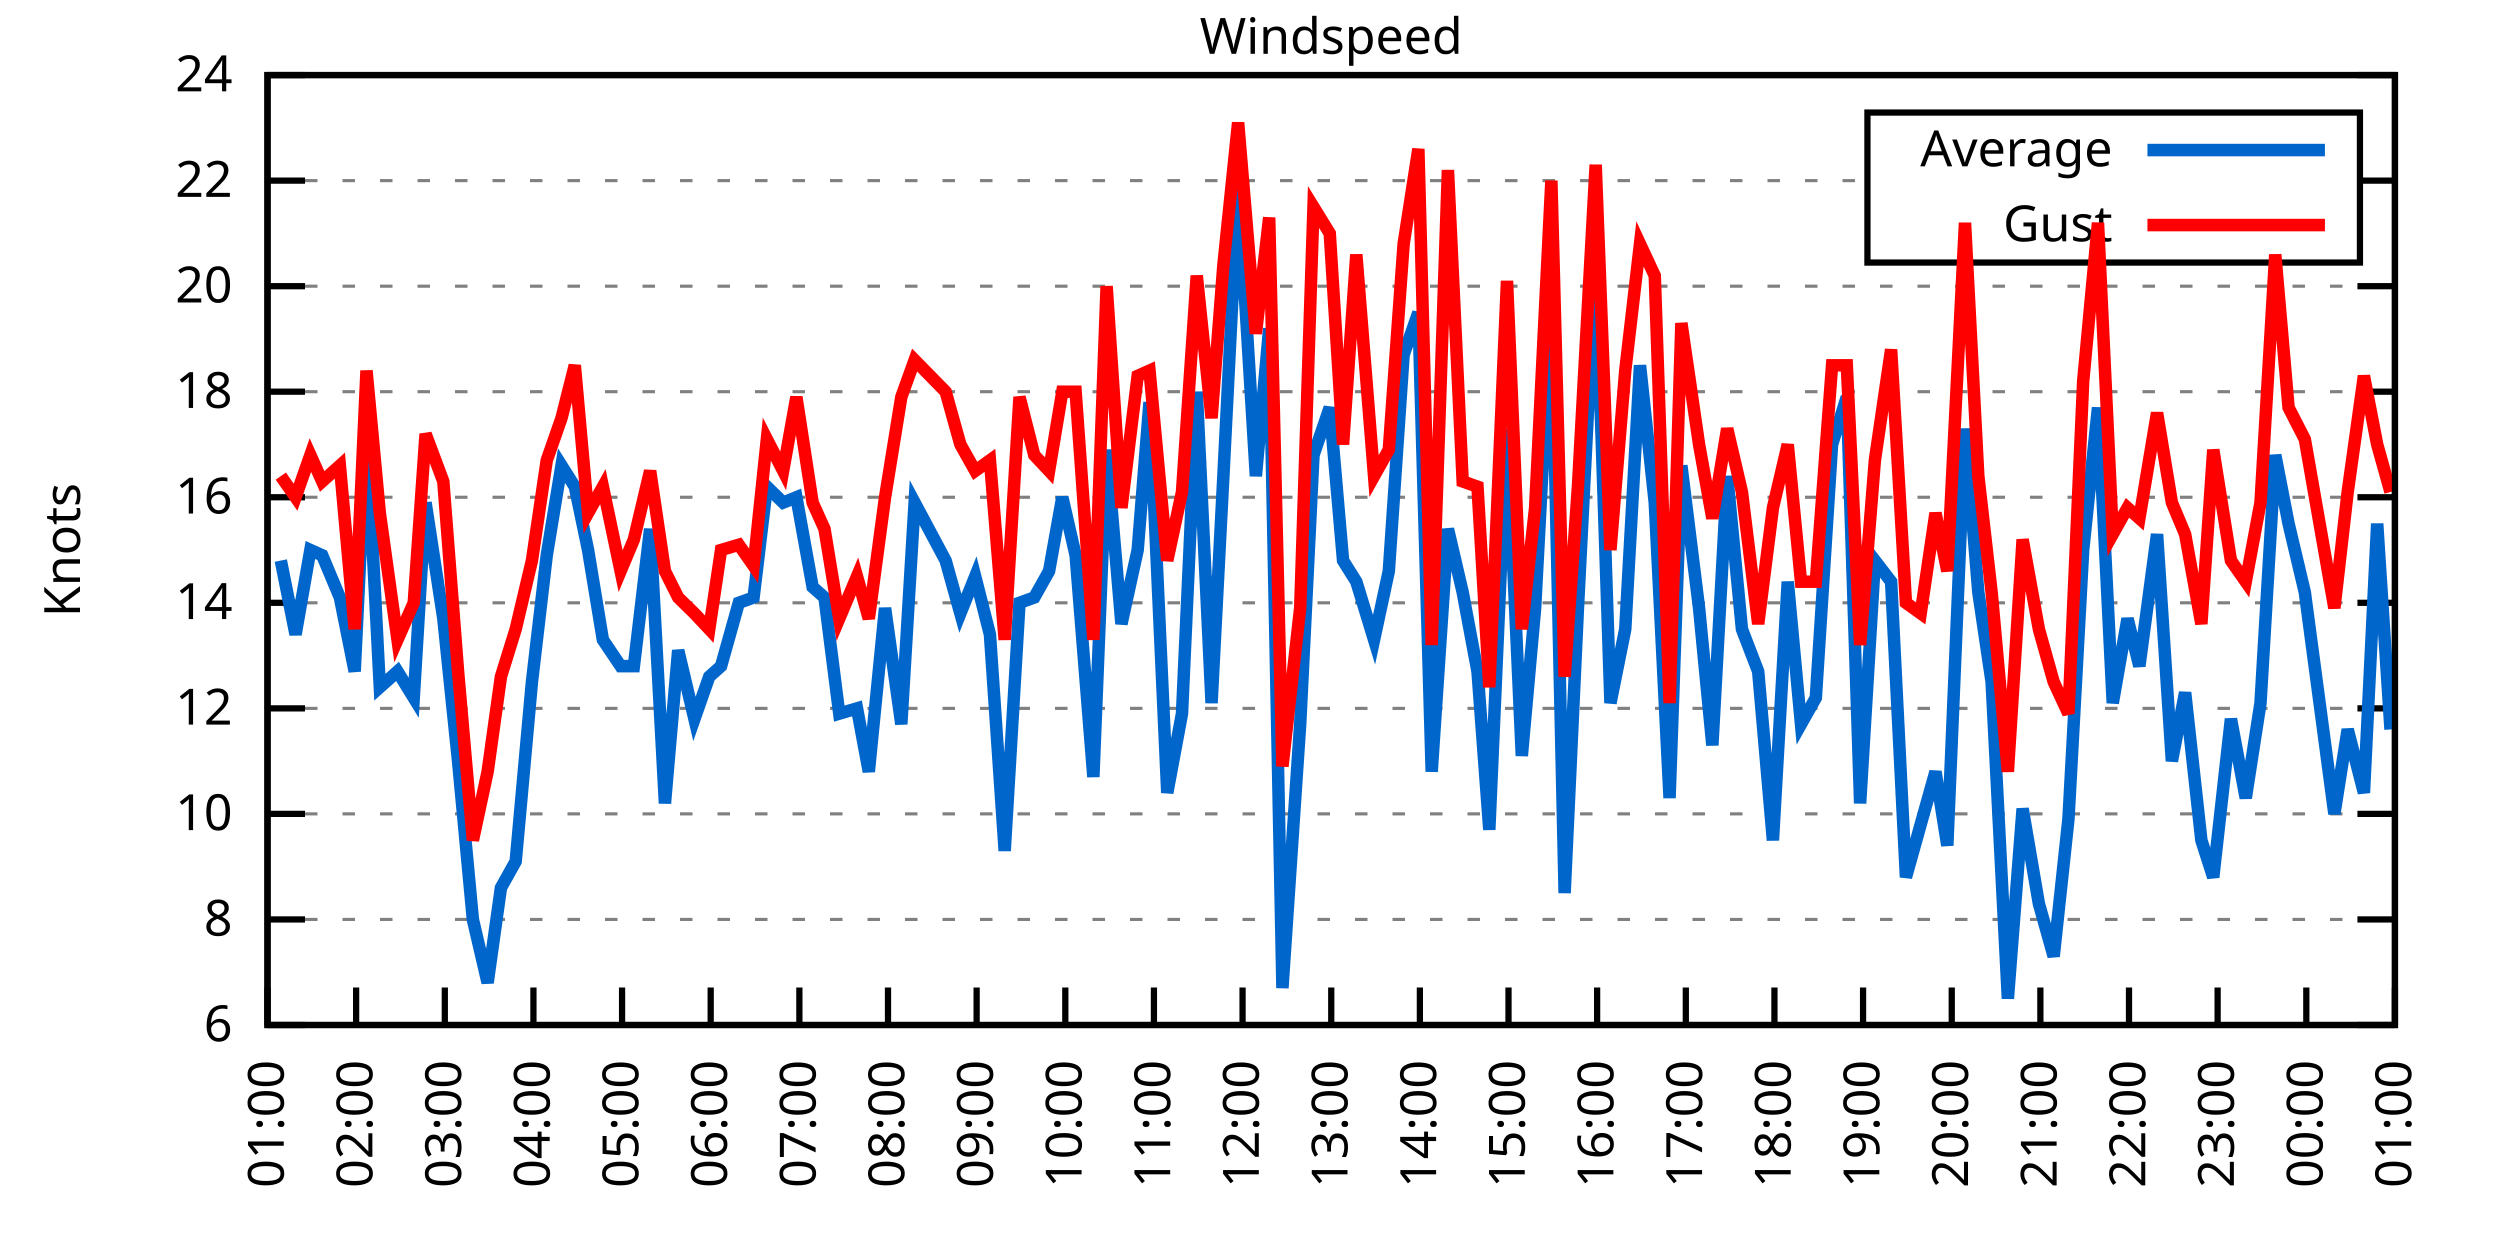
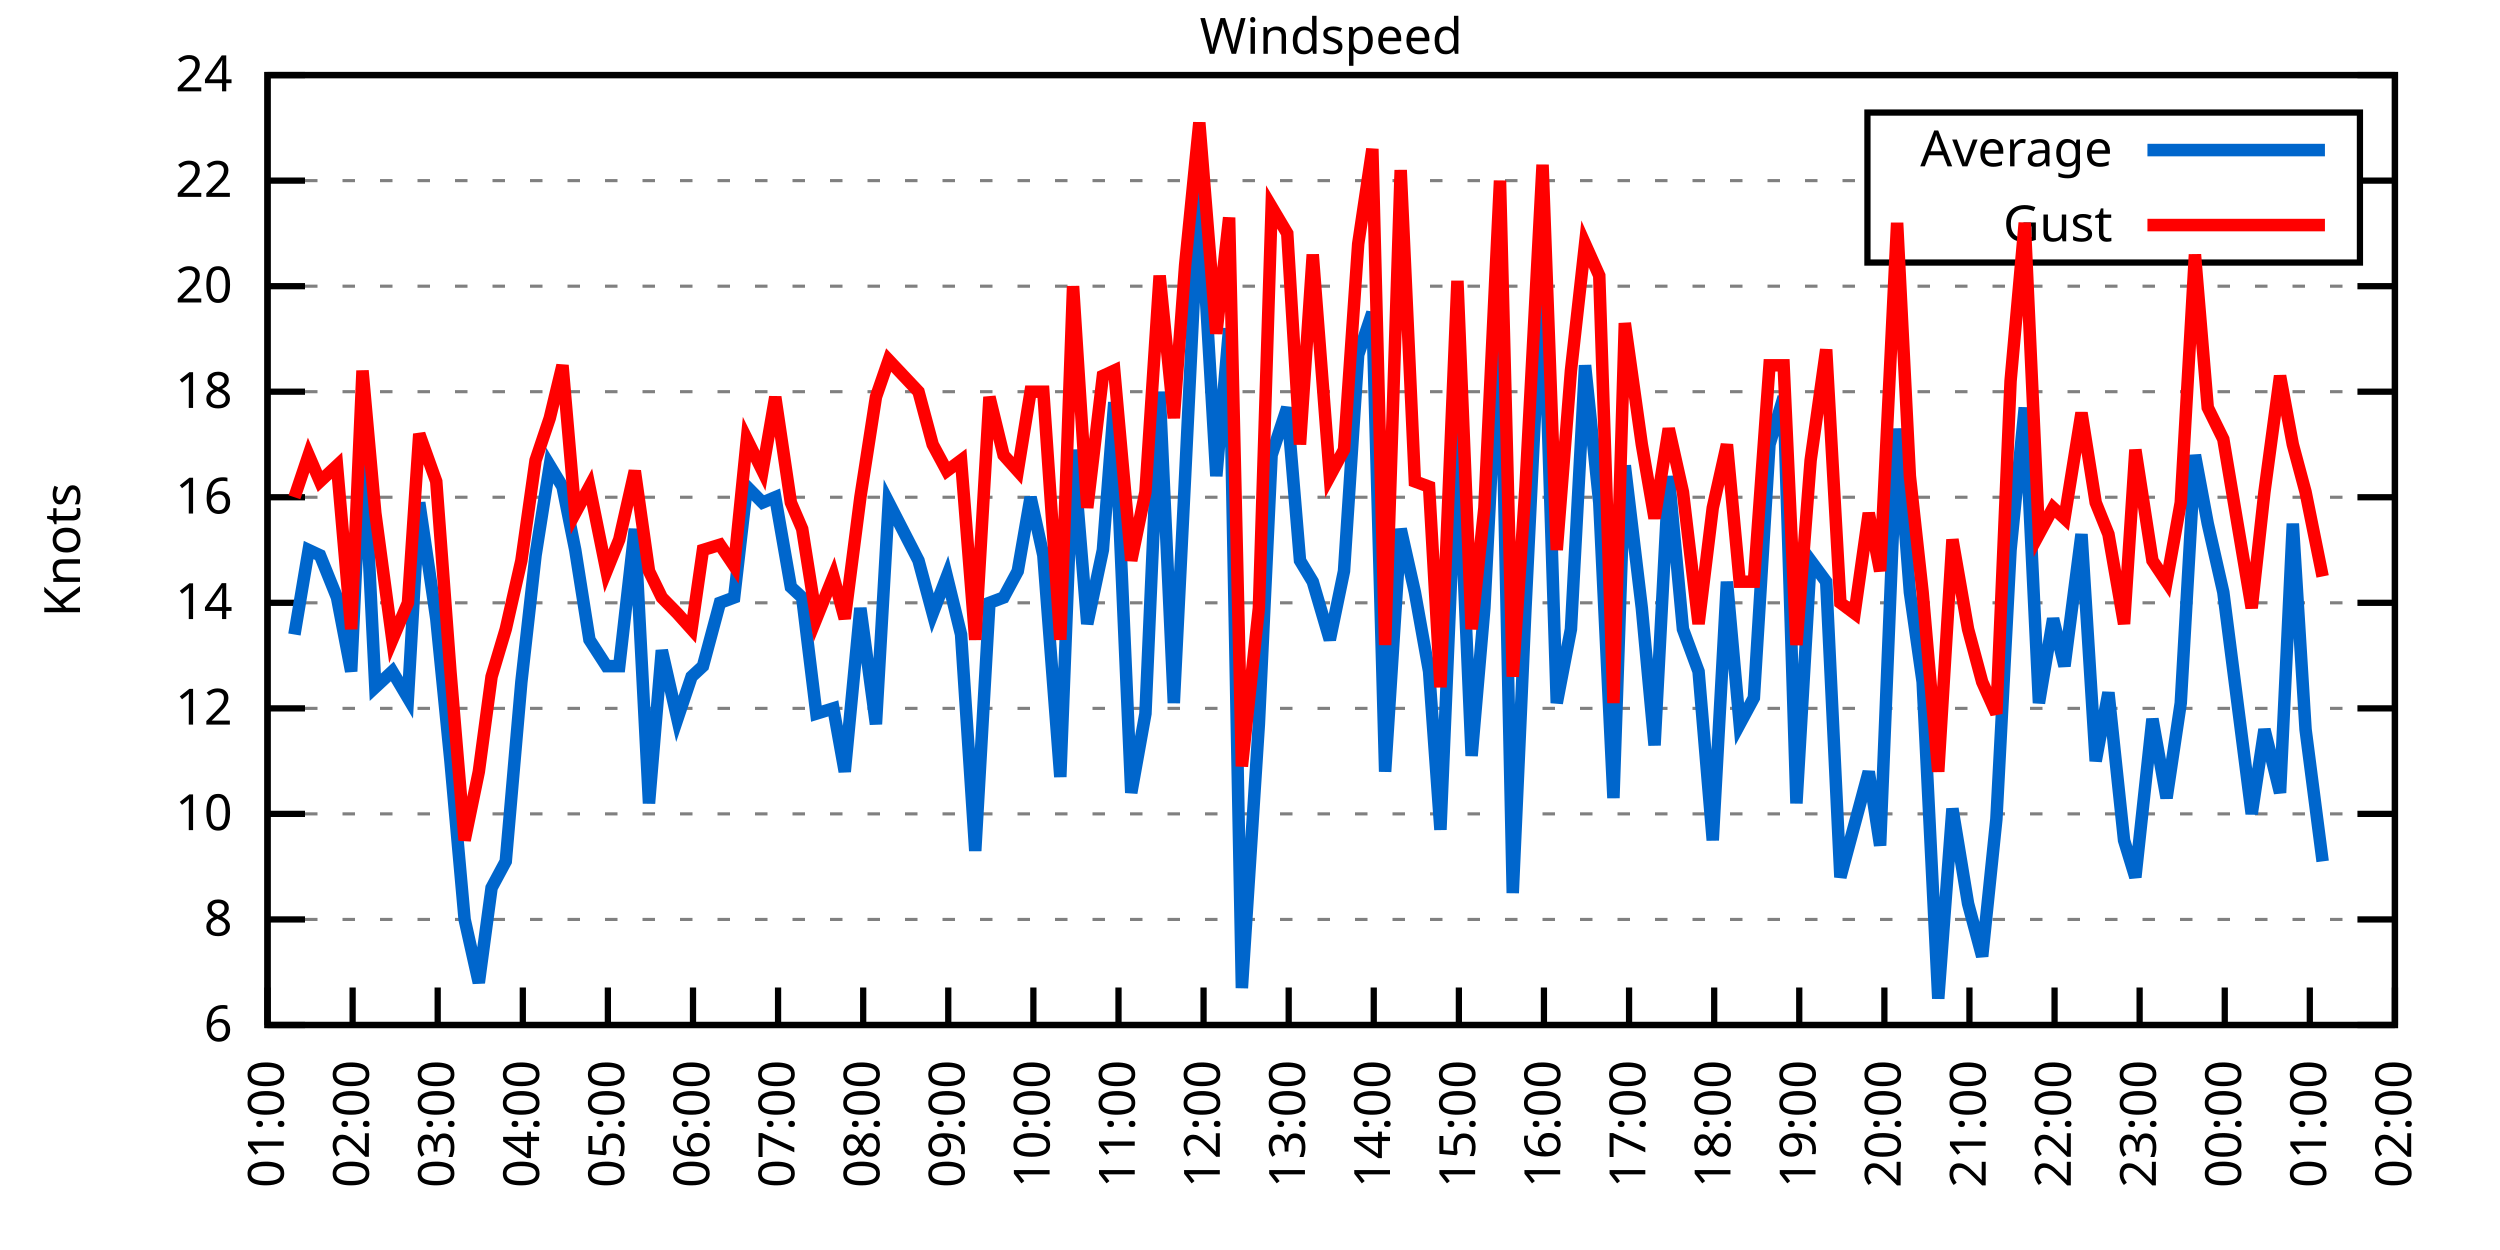
<svg xmlns="http://www.w3.org/2000/svg" xmlns:xlink="http://www.w3.org/1999/xlink" width="400" height="200" viewBox="0 0 400 200">
  <g id="gnuplot_canvas">
    <rect x="0" y="0" width="400" height="200" fill="none" />
    <defs>
      <circle id="gpDot" r="0.5" stroke-width="0.5" stroke="currentColor" />
      <path id="gpPt0" stroke-width="0.333" stroke="currentColor" d="M-1,0 h2 M0,-1 v2" />
      <path id="gpPt1" stroke-width="0.333" stroke="currentColor" d="M-1,-1 L1,1 M1,-1 L-1,1" />
      <path id="gpPt2" stroke-width="0.333" stroke="currentColor" d="M-1,0 L1,0 M0,-1 L0,1 M-1,-1 L1,1 M-1,1 L1,-1" />
      <rect id="gpPt3" stroke-width="0.333" stroke="currentColor" x="-1" y="-1" width="2" height="2" />
      <rect id="gpPt4" stroke-width="0.333" stroke="currentColor" fill="currentColor" x="-1" y="-1" width="2" height="2" />
      <circle id="gpPt5" stroke-width="0.333" stroke="currentColor" cx="0" cy="0" r="1" />
      <use xlink:href="#gpPt5" id="gpPt6" fill="currentColor" stroke="none" />
      <path id="gpPt7" stroke-width="0.333" stroke="currentColor" d="M0,-1.33 L-1.33,0.67 L1.33,0.67 z" />
      <use xlink:href="#gpPt7" id="gpPt8" fill="currentColor" stroke="none" />
      <use xlink:href="#gpPt7" id="gpPt9" stroke="currentColor" transform="rotate(180)" />
      <use xlink:href="#gpPt9" id="gpPt10" fill="currentColor" stroke="none" />
      <use xlink:href="#gpPt3" id="gpPt11" stroke="currentColor" transform="rotate(45)" />
      <use xlink:href="#gpPt11" id="gpPt12" fill="currentColor" stroke="none" />
      <path id="gpPt13" stroke-width="0.333" stroke="currentColor" d="M0,1.330 L1.265,0.411 L0.782,-1.067 L-0.782,-1.076 L-1.265,0.411 z" />
      <use xlink:href="#gpPt13" id="gpPt14" fill="currentColor" stroke="none" />
      <filter id="textbox" filterUnits="objectBoundingBox" x="0" y="0" height="1" width="1">
        <feFlood flood-color="white" flood-opacity="1" result="bgnd" />
        <feComposite in="SourceGraphic" in2="bgnd" operator="atop" />
      </filter>
      <filter id="greybox" filterUnits="objectBoundingBox" x="0" y="0" height="1" width="1">
        <feFlood flood-color="lightgrey" flood-opacity="1" result="grey" />
        <feComposite in="SourceGraphic" in2="grey" operator="atop" />
      </filter>
    </defs>
    <g fill="none" color="white" stroke="currentColor" stroke-width="1.00" stroke-linecap="butt" stroke-linejoin="miter">
</g>
    <g fill="none" color="black" stroke="currentColor" stroke-width="1.00" stroke-linecap="butt" stroke-linejoin="miter">
      <g stroke="none" shape-rendering="crispEdges">
        <polygon fill="rgb(255, 255, 255)" points="42.80,164.00 383.18,164.00 383.18,12.02 42.80,12.02 " />
      </g>
    </g>
    <g fill="none" color="black" stroke="currentColor" stroke-width="1.00" stroke-linecap="butt" stroke-linejoin="miter">
</g>
    <g fill="none" color="black" stroke="black" stroke-width="0.50" stroke-linecap="butt" stroke-linejoin="miter">
</g>
    <g fill="none" color="gray" stroke="currentColor" stroke-width="0.50" stroke-linecap="butt" stroke-linejoin="miter">
      <path stroke="gray" stroke-dasharray="2,4" class="gridline" d="M42.80,164.00 L383.19,164.00  " />
    </g>
    <g fill="none" color="gray" stroke="gray" stroke-width="1.00" stroke-linecap="butt" stroke-linejoin="miter">
</g>
    <g fill="none" color="black" stroke="currentColor" stroke-width="1.00" stroke-linecap="butt" stroke-linejoin="miter">
      <path stroke="black" d="M42.80,164.00 L48.80,164.00 M383.19,164.00 L377.19,164.00  " />
      <g transform="translate(37.20,166.60)" stroke="none" fill="black" font-family="Sans" font-size="8.00" text-anchor="end">
        <text>
          <tspan font-family="Sans"> 6</tspan>
        </text>
      </g>
    </g>
    <g fill="none" color="black" stroke="currentColor" stroke-width="1.00" stroke-linecap="butt" stroke-linejoin="miter">
</g>
    <g fill="none" color="black" stroke="black" stroke-width="0.50" stroke-linecap="butt" stroke-linejoin="miter">
</g>
    <g fill="none" color="gray" stroke="currentColor" stroke-width="0.50" stroke-linecap="butt" stroke-linejoin="miter">
      <path stroke="gray" stroke-dasharray="2,4" class="gridline" d="M42.80,147.11 L383.19,147.11  " />
    </g>
    <g fill="none" color="gray" stroke="gray" stroke-width="1.00" stroke-linecap="butt" stroke-linejoin="miter">
</g>
    <g fill="none" color="black" stroke="currentColor" stroke-width="1.00" stroke-linecap="butt" stroke-linejoin="miter">
      <path stroke="black" d="M42.80,147.11 L48.80,147.11 M383.19,147.11 L377.19,147.11  " />
      <g transform="translate(37.20,149.71)" stroke="none" fill="black" font-family="Sans" font-size="8.00" text-anchor="end">
        <text>
          <tspan font-family="Sans"> 8</tspan>
        </text>
      </g>
    </g>
    <g fill="none" color="black" stroke="currentColor" stroke-width="1.00" stroke-linecap="butt" stroke-linejoin="miter">
</g>
    <g fill="none" color="black" stroke="black" stroke-width="0.50" stroke-linecap="butt" stroke-linejoin="miter">
</g>
    <g fill="none" color="gray" stroke="currentColor" stroke-width="0.50" stroke-linecap="butt" stroke-linejoin="miter">
      <path stroke="gray" stroke-dasharray="2,4" class="gridline" d="M42.80,130.22 L383.19,130.22  " />
    </g>
    <g fill="none" color="gray" stroke="gray" stroke-width="1.00" stroke-linecap="butt" stroke-linejoin="miter">
</g>
    <g fill="none" color="black" stroke="currentColor" stroke-width="1.00" stroke-linecap="butt" stroke-linejoin="miter">
      <path stroke="black" d="M42.80,130.22 L48.80,130.22 M383.19,130.22 L377.19,130.22  " />
      <g transform="translate(37.20,132.82)" stroke="none" fill="black" font-family="Sans" font-size="8.00" text-anchor="end">
        <text>
          <tspan font-family="Sans"> 10</tspan>
        </text>
      </g>
    </g>
    <g fill="none" color="black" stroke="currentColor" stroke-width="1.00" stroke-linecap="butt" stroke-linejoin="miter">
</g>
    <g fill="none" color="black" stroke="black" stroke-width="0.50" stroke-linecap="butt" stroke-linejoin="miter">
</g>
    <g fill="none" color="gray" stroke="currentColor" stroke-width="0.50" stroke-linecap="butt" stroke-linejoin="miter">
      <path stroke="gray" stroke-dasharray="2,4" class="gridline" d="M42.80,113.34 L383.19,113.34  " />
    </g>
    <g fill="none" color="gray" stroke="gray" stroke-width="1.00" stroke-linecap="butt" stroke-linejoin="miter">
</g>
    <g fill="none" color="black" stroke="currentColor" stroke-width="1.00" stroke-linecap="butt" stroke-linejoin="miter">
      <path stroke="black" d="M42.80,113.34 L48.80,113.34 M383.19,113.34 L377.19,113.34  " />
      <g transform="translate(37.20,115.94)" stroke="none" fill="black" font-family="Sans" font-size="8.00" text-anchor="end">
        <text>
          <tspan font-family="Sans"> 12</tspan>
        </text>
      </g>
    </g>
    <g fill="none" color="black" stroke="currentColor" stroke-width="1.00" stroke-linecap="butt" stroke-linejoin="miter">
</g>
    <g fill="none" color="black" stroke="black" stroke-width="0.50" stroke-linecap="butt" stroke-linejoin="miter">
</g>
    <g fill="none" color="gray" stroke="currentColor" stroke-width="0.50" stroke-linecap="butt" stroke-linejoin="miter">
      <path stroke="gray" stroke-dasharray="2,4" class="gridline" d="M42.80,96.45 L383.19,96.45  " />
    </g>
    <g fill="none" color="gray" stroke="gray" stroke-width="1.00" stroke-linecap="butt" stroke-linejoin="miter">
</g>
    <g fill="none" color="black" stroke="currentColor" stroke-width="1.00" stroke-linecap="butt" stroke-linejoin="miter">
      <path stroke="black" d="M42.80,96.45 L48.80,96.45 M383.19,96.45 L377.19,96.45  " />
      <g transform="translate(37.20,99.05)" stroke="none" fill="black" font-family="Sans" font-size="8.00" text-anchor="end">
        <text>
          <tspan font-family="Sans"> 14</tspan>
        </text>
      </g>
    </g>
    <g fill="none" color="black" stroke="currentColor" stroke-width="1.00" stroke-linecap="butt" stroke-linejoin="miter">
</g>
    <g fill="none" color="black" stroke="black" stroke-width="0.50" stroke-linecap="butt" stroke-linejoin="miter">
</g>
    <g fill="none" color="gray" stroke="currentColor" stroke-width="0.50" stroke-linecap="butt" stroke-linejoin="miter">
      <path stroke="gray" stroke-dasharray="2,4" class="gridline" d="M42.80,79.56 L383.19,79.56  " />
    </g>
    <g fill="none" color="gray" stroke="gray" stroke-width="1.00" stroke-linecap="butt" stroke-linejoin="miter">
</g>
    <g fill="none" color="black" stroke="currentColor" stroke-width="1.00" stroke-linecap="butt" stroke-linejoin="miter">
      <path stroke="black" d="M42.80,79.56 L48.80,79.56 M383.19,79.56 L377.19,79.56  " />
      <g transform="translate(37.20,82.16)" stroke="none" fill="black" font-family="Sans" font-size="8.00" text-anchor="end">
        <text>
          <tspan font-family="Sans"> 16</tspan>
        </text>
      </g>
    </g>
    <g fill="none" color="black" stroke="currentColor" stroke-width="1.00" stroke-linecap="butt" stroke-linejoin="miter">
</g>
    <g fill="none" color="black" stroke="black" stroke-width="0.50" stroke-linecap="butt" stroke-linejoin="miter">
</g>
    <g fill="none" color="gray" stroke="currentColor" stroke-width="0.50" stroke-linecap="butt" stroke-linejoin="miter">
      <path stroke="gray" stroke-dasharray="2,4" class="gridline" d="M42.80,62.67 L383.19,62.67  " />
    </g>
    <g fill="none" color="gray" stroke="gray" stroke-width="1.00" stroke-linecap="butt" stroke-linejoin="miter">
</g>
    <g fill="none" color="black" stroke="currentColor" stroke-width="1.00" stroke-linecap="butt" stroke-linejoin="miter">
      <path stroke="black" d="M42.80,62.67 L48.80,62.67 M383.19,62.67 L377.19,62.67  " />
      <g transform="translate(37.20,65.27)" stroke="none" fill="black" font-family="Sans" font-size="8.00" text-anchor="end">
        <text>
          <tspan font-family="Sans"> 18</tspan>
        </text>
      </g>
    </g>
    <g fill="none" color="black" stroke="currentColor" stroke-width="1.00" stroke-linecap="butt" stroke-linejoin="miter">
</g>
    <g fill="none" color="black" stroke="black" stroke-width="0.50" stroke-linecap="butt" stroke-linejoin="miter">
</g>
    <g fill="none" color="gray" stroke="currentColor" stroke-width="0.50" stroke-linecap="butt" stroke-linejoin="miter">
      <path stroke="gray" stroke-dasharray="2,4" class="gridline" d="M42.80,45.79 L383.19,45.79  " />
    </g>
    <g fill="none" color="gray" stroke="gray" stroke-width="1.00" stroke-linecap="butt" stroke-linejoin="miter">
</g>
    <g fill="none" color="black" stroke="currentColor" stroke-width="1.00" stroke-linecap="butt" stroke-linejoin="miter">
      <path stroke="black" d="M42.80,45.79 L48.80,45.79 M383.19,45.79 L377.19,45.79  " />
      <g transform="translate(37.20,48.39)" stroke="none" fill="black" font-family="Sans" font-size="8.00" text-anchor="end">
        <text>
          <tspan font-family="Sans"> 20</tspan>
        </text>
      </g>
    </g>
    <g fill="none" color="black" stroke="currentColor" stroke-width="1.00" stroke-linecap="butt" stroke-linejoin="miter">
</g>
    <g fill="none" color="black" stroke="black" stroke-width="0.50" stroke-linecap="butt" stroke-linejoin="miter">
</g>
    <g fill="none" color="gray" stroke="currentColor" stroke-width="0.50" stroke-linecap="butt" stroke-linejoin="miter">
      <path stroke="gray" stroke-dasharray="2,4" class="gridline" d="M42.80,28.90 L298.79,28.90 M377.59,28.90 L383.19,28.90  " />
    </g>
    <g fill="none" color="gray" stroke="gray" stroke-width="1.00" stroke-linecap="butt" stroke-linejoin="miter">
</g>
    <g fill="none" color="black" stroke="currentColor" stroke-width="1.00" stroke-linecap="butt" stroke-linejoin="miter">
      <path stroke="black" d="M42.80,28.90 L48.80,28.90 M383.19,28.90 L377.19,28.90  " />
      <g transform="translate(37.20,31.50)" stroke="none" fill="black" font-family="Sans" font-size="8.00" text-anchor="end">
        <text>
          <tspan font-family="Sans"> 22</tspan>
        </text>
      </g>
    </g>
    <g fill="none" color="black" stroke="currentColor" stroke-width="1.00" stroke-linecap="butt" stroke-linejoin="miter">
</g>
    <g fill="none" color="black" stroke="black" stroke-width="0.50" stroke-linecap="butt" stroke-linejoin="miter">
</g>
    <g fill="none" color="gray" stroke="currentColor" stroke-width="0.50" stroke-linecap="butt" stroke-linejoin="miter">
      <path stroke="gray" stroke-dasharray="2,4" class="gridline" d="M42.80,12.01 L383.19,12.01  " />
    </g>
    <g fill="none" color="gray" stroke="gray" stroke-width="1.00" stroke-linecap="butt" stroke-linejoin="miter">
</g>
    <g fill="none" color="black" stroke="currentColor" stroke-width="1.00" stroke-linecap="butt" stroke-linejoin="miter">
      <path stroke="black" d="M42.80,12.01 L48.80,12.01 M383.19,12.01 L377.19,12.01  " />
      <g transform="translate(37.20,14.61)" stroke="none" fill="black" font-family="Sans" font-size="8.00" text-anchor="end">
        <text>
          <tspan font-family="Sans"> 24</tspan>
        </text>
      </g>
    </g>
    <g fill="none" color="black" stroke="currentColor" stroke-width="1.00" stroke-linecap="butt" stroke-linejoin="miter">
      <path stroke="black" d="M42.80,164.00 L42.80,158.00  " />
      <g transform="translate(45.40,169.60) rotate(270.00)" stroke="none" fill="black" font-family="Sans" font-size="8.00" text-anchor="end">
        <text>
          <tspan font-family="Sans">01:00</tspan>
        </text>
      </g>
    </g>
    <g fill="none" color="black" stroke="currentColor" stroke-width="1.00" stroke-linecap="butt" stroke-linejoin="miter">
-       <path stroke="black" d="M56.98,164.00 L56.98,158.00  " />
-       <g transform="translate(59.58,169.60) rotate(270.00)" stroke="none" fill="black" font-family="Sans" font-size="8.00" text-anchor="end">
+       <path stroke="black" d="M56.42,164.00 L56.42,158.00  " />
+       <g transform="translate(59.02,169.60) rotate(270.00)" stroke="none" fill="black" font-family="Sans" font-size="8.00" text-anchor="end">
        <text>
          <tspan font-family="Sans">02:00</tspan>
        </text>
      </g>
    </g>
    <g fill="none" color="black" stroke="currentColor" stroke-width="1.00" stroke-linecap="butt" stroke-linejoin="miter">
-       <path stroke="black" d="M71.17,164.00 L71.17,158.00  " />
-       <g transform="translate(73.77,169.60) rotate(270.00)" stroke="none" fill="black" font-family="Sans" font-size="8.00" text-anchor="end">
+       <path stroke="black" d="M70.03,164.00 L70.03,158.00  " />
+       <g transform="translate(72.63,169.60) rotate(270.00)" stroke="none" fill="black" font-family="Sans" font-size="8.00" text-anchor="end">
        <text>
          <tspan font-family="Sans">03:00</tspan>
        </text>
      </g>
    </g>
    <g fill="none" color="black" stroke="currentColor" stroke-width="1.00" stroke-linecap="butt" stroke-linejoin="miter">
-       <path stroke="black" d="M85.35,164.00 L85.35,158.00  " />
-       <g transform="translate(87.95,169.60) rotate(270.00)" stroke="none" fill="black" font-family="Sans" font-size="8.00" text-anchor="end">
+       <path stroke="black" d="M83.65,164.00 L83.65,158.00  " />
+       <g transform="translate(86.25,169.60) rotate(270.00)" stroke="none" fill="black" font-family="Sans" font-size="8.00" text-anchor="end">
        <text>
          <tspan font-family="Sans">04:00</tspan>
        </text>
      </g>
    </g>
    <g fill="none" color="black" stroke="currentColor" stroke-width="1.00" stroke-linecap="butt" stroke-linejoin="miter">
-       <path stroke="black" d="M99.53,164.00 L99.53,158.00  " />
-       <g transform="translate(102.13,169.60) rotate(270.00)" stroke="none" fill="black" font-family="Sans" font-size="8.00" text-anchor="end">
+       <path stroke="black" d="M97.26,164.00 L97.26,158.00  " />
+       <g transform="translate(99.86,169.60) rotate(270.00)" stroke="none" fill="black" font-family="Sans" font-size="8.00" text-anchor="end">
        <text>
          <tspan font-family="Sans">05:00</tspan>
        </text>
      </g>
    </g>
    <g fill="none" color="black" stroke="currentColor" stroke-width="1.00" stroke-linecap="butt" stroke-linejoin="miter">
-       <path stroke="black" d="M113.71,164.00 L113.71,158.00  " />
-       <g transform="translate(116.31,169.60) rotate(270.00)" stroke="none" fill="black" font-family="Sans" font-size="8.00" text-anchor="end">
+       <path stroke="black" d="M110.88,164.00 L110.88,158.00  " />
+       <g transform="translate(113.48,169.60) rotate(270.00)" stroke="none" fill="black" font-family="Sans" font-size="8.00" text-anchor="end">
        <text>
          <tspan font-family="Sans">06:00</tspan>
        </text>
      </g>
    </g>
    <g fill="none" color="black" stroke="currentColor" stroke-width="1.00" stroke-linecap="butt" stroke-linejoin="miter">
-       <path stroke="black" d="M127.90,164.00 L127.90,158.00  " />
-       <g transform="translate(130.50,169.60) rotate(270.00)" stroke="none" fill="black" font-family="Sans" font-size="8.00" text-anchor="end">
+       <path stroke="black" d="M124.49,164.00 L124.49,158.00  " />
+       <g transform="translate(127.09,169.60) rotate(270.00)" stroke="none" fill="black" font-family="Sans" font-size="8.00" text-anchor="end">
        <text>
          <tspan font-family="Sans">07:00</tspan>
        </text>
      </g>
    </g>
    <g fill="none" color="black" stroke="currentColor" stroke-width="1.00" stroke-linecap="butt" stroke-linejoin="miter">
-       <path stroke="black" d="M142.08,164.00 L142.08,158.00  " />
-       <g transform="translate(144.68,169.60) rotate(270.00)" stroke="none" fill="black" font-family="Sans" font-size="8.00" text-anchor="end">
+       <path stroke="black" d="M138.11,164.00 L138.11,158.00  " />
+       <g transform="translate(140.71,169.60) rotate(270.00)" stroke="none" fill="black" font-family="Sans" font-size="8.00" text-anchor="end">
        <text>
          <tspan font-family="Sans">08:00</tspan>
        </text>
      </g>
    </g>
    <g fill="none" color="black" stroke="currentColor" stroke-width="1.00" stroke-linecap="butt" stroke-linejoin="miter">
-       <path stroke="black" d="M156.26,164.00 L156.26,158.00  " />
-       <g transform="translate(158.86,169.60) rotate(270.00)" stroke="none" fill="black" font-family="Sans" font-size="8.00" text-anchor="end">
+       <path stroke="black" d="M151.72,164.00 L151.72,158.00  " />
+       <g transform="translate(154.32,169.60) rotate(270.00)" stroke="none" fill="black" font-family="Sans" font-size="8.00" text-anchor="end">
        <text>
          <tspan font-family="Sans">09:00</tspan>
        </text>
      </g>
    </g>
    <g fill="none" color="black" stroke="currentColor" stroke-width="1.00" stroke-linecap="butt" stroke-linejoin="miter">
-       <path stroke="black" d="M170.45,164.00 L170.45,158.00  " />
-       <g transform="translate(173.05,169.60) rotate(270.00)" stroke="none" fill="black" font-family="Sans" font-size="8.00" text-anchor="end">
+       <path stroke="black" d="M165.34,164.00 L165.34,158.00  " />
+       <g transform="translate(167.94,169.60) rotate(270.00)" stroke="none" fill="black" font-family="Sans" font-size="8.00" text-anchor="end">
        <text>
          <tspan font-family="Sans">10:00</tspan>
        </text>
      </g>
    </g>
    <g fill="none" color="black" stroke="currentColor" stroke-width="1.00" stroke-linecap="butt" stroke-linejoin="miter">
-       <path stroke="black" d="M184.63,164.00 L184.63,158.00  " />
-       <g transform="translate(187.23,169.60) rotate(270.00)" stroke="none" fill="black" font-family="Sans" font-size="8.00" text-anchor="end">
+       <path stroke="black" d="M178.96,164.00 L178.96,158.00  " />
+       <g transform="translate(181.56,169.60) rotate(270.00)" stroke="none" fill="black" font-family="Sans" font-size="8.00" text-anchor="end">
        <text>
          <tspan font-family="Sans">11:00</tspan>
        </text>
      </g>
    </g>
    <g fill="none" color="black" stroke="currentColor" stroke-width="1.00" stroke-linecap="butt" stroke-linejoin="miter">
-       <path stroke="black" d="M198.81,164.00 L198.81,158.00  " />
-       <g transform="translate(201.41,169.60) rotate(270.00)" stroke="none" fill="black" font-family="Sans" font-size="8.00" text-anchor="end">
+       <path stroke="black" d="M192.57,164.00 L192.57,158.00  " />
+       <g transform="translate(195.17,169.60) rotate(270.00)" stroke="none" fill="black" font-family="Sans" font-size="8.00" text-anchor="end">
        <text>
          <tspan font-family="Sans">12:00</tspan>
        </text>
      </g>
    </g>
    <g fill="none" color="black" stroke="currentColor" stroke-width="1.00" stroke-linecap="butt" stroke-linejoin="miter">
-       <path stroke="black" d="M213.00,164.00 L213.00,158.00  " />
-       <g transform="translate(215.60,169.60) rotate(270.00)" stroke="none" fill="black" font-family="Sans" font-size="8.00" text-anchor="end">
+       <path stroke="black" d="M206.19,164.00 L206.19,158.00  " />
+       <g transform="translate(208.79,169.60) rotate(270.00)" stroke="none" fill="black" font-family="Sans" font-size="8.00" text-anchor="end">
        <text>
          <tspan font-family="Sans">13:00</tspan>
        </text>
      </g>
    </g>
    <g fill="none" color="black" stroke="currentColor" stroke-width="1.00" stroke-linecap="butt" stroke-linejoin="miter">
-       <path stroke="black" d="M227.18,164.00 L227.18,158.00  " />
-       <g transform="translate(229.78,169.60) rotate(270.00)" stroke="none" fill="black" font-family="Sans" font-size="8.00" text-anchor="end">
+       <path stroke="black" d="M219.80,164.00 L219.80,158.00  " />
+       <g transform="translate(222.40,169.60) rotate(270.00)" stroke="none" fill="black" font-family="Sans" font-size="8.00" text-anchor="end">
        <text>
          <tspan font-family="Sans">14:00</tspan>
        </text>
      </g>
    </g>
    <g fill="none" color="black" stroke="currentColor" stroke-width="1.00" stroke-linecap="butt" stroke-linejoin="miter">
-       <path stroke="black" d="M241.36,164.00 L241.36,158.00  " />
-       <g transform="translate(243.96,169.60) rotate(270.00)" stroke="none" fill="black" font-family="Sans" font-size="8.00" text-anchor="end">
+       <path stroke="black" d="M233.42,164.00 L233.42,158.00  " />
+       <g transform="translate(236.02,169.60) rotate(270.00)" stroke="none" fill="black" font-family="Sans" font-size="8.00" text-anchor="end">
        <text>
          <tspan font-family="Sans">15:00</tspan>
        </text>
      </g>
    </g>
    <g fill="none" color="black" stroke="currentColor" stroke-width="1.00" stroke-linecap="butt" stroke-linejoin="miter">
-       <path stroke="black" d="M255.54,164.00 L255.54,158.00  " />
-       <g transform="translate(258.14,169.60) rotate(270.00)" stroke="none" fill="black" font-family="Sans" font-size="8.00" text-anchor="end">
+       <path stroke="black" d="M247.03,164.00 L247.03,158.00  " />
+       <g transform="translate(249.63,169.60) rotate(270.00)" stroke="none" fill="black" font-family="Sans" font-size="8.00" text-anchor="end">
        <text>
          <tspan font-family="Sans">16:00</tspan>
        </text>
      </g>
    </g>
    <g fill="none" color="black" stroke="currentColor" stroke-width="1.00" stroke-linecap="butt" stroke-linejoin="miter">
-       <path stroke="black" d="M269.73,164.00 L269.73,158.00  " />
-       <g transform="translate(272.33,169.60) rotate(270.00)" stroke="none" fill="black" font-family="Sans" font-size="8.00" text-anchor="end">
+       <path stroke="black" d="M260.65,164.00 L260.65,158.00  " />
+       <g transform="translate(263.25,169.60) rotate(270.00)" stroke="none" fill="black" font-family="Sans" font-size="8.00" text-anchor="end">
        <text>
          <tspan font-family="Sans">17:00</tspan>
        </text>
      </g>
    </g>
    <g fill="none" color="black" stroke="currentColor" stroke-width="1.00" stroke-linecap="butt" stroke-linejoin="miter">
-       <path stroke="black" d="M283.91,164.00 L283.91,158.00  " />
-       <g transform="translate(286.51,169.60) rotate(270.00)" stroke="none" fill="black" font-family="Sans" font-size="8.00" text-anchor="end">
+       <path stroke="black" d="M274.27,164.00 L274.27,158.00  " />
+       <g transform="translate(276.87,169.60) rotate(270.00)" stroke="none" fill="black" font-family="Sans" font-size="8.00" text-anchor="end">
        <text>
          <tspan font-family="Sans">18:00</tspan>
        </text>
      </g>
    </g>
    <g fill="none" color="black" stroke="currentColor" stroke-width="1.00" stroke-linecap="butt" stroke-linejoin="miter">
-       <path stroke="black" d="M298.09,164.00 L298.09,158.00  " />
-       <g transform="translate(300.69,169.60) rotate(270.00)" stroke="none" fill="black" font-family="Sans" font-size="8.00" text-anchor="end">
+       <path stroke="black" d="M287.88,164.00 L287.88,158.00  " />
+       <g transform="translate(290.48,169.60) rotate(270.00)" stroke="none" fill="black" font-family="Sans" font-size="8.00" text-anchor="end">
        <text>
          <tspan font-family="Sans">19:00</tspan>
        </text>
      </g>
    </g>
    <g fill="none" color="black" stroke="currentColor" stroke-width="1.00" stroke-linecap="butt" stroke-linejoin="miter">
-       <path stroke="black" d="M312.28,164.00 L312.28,158.00  " />
-       <g transform="translate(314.88,169.60) rotate(270.00)" stroke="none" fill="black" font-family="Sans" font-size="8.00" text-anchor="end">
+       <path stroke="black" d="M301.50,164.00 L301.50,158.00  " />
+       <g transform="translate(304.10,169.60) rotate(270.00)" stroke="none" fill="black" font-family="Sans" font-size="8.00" text-anchor="end">
        <text>
          <tspan font-family="Sans">20:00</tspan>
        </text>
      </g>
    </g>
    <g fill="none" color="black" stroke="currentColor" stroke-width="1.00" stroke-linecap="butt" stroke-linejoin="miter">
-       <path stroke="black" d="M326.46,164.00 L326.46,158.00  " />
-       <g transform="translate(329.06,169.60) rotate(270.00)" stroke="none" fill="black" font-family="Sans" font-size="8.00" text-anchor="end">
+       <path stroke="black" d="M315.11,164.00 L315.11,158.00  " />
+       <g transform="translate(317.71,169.60) rotate(270.00)" stroke="none" fill="black" font-family="Sans" font-size="8.00" text-anchor="end">
        <text>
          <tspan font-family="Sans">21:00</tspan>
        </text>
      </g>
    </g>
    <g fill="none" color="black" stroke="currentColor" stroke-width="1.00" stroke-linecap="butt" stroke-linejoin="miter">
-       <path stroke="black" d="M340.64,164.00 L340.64,158.00  " />
-       <g transform="translate(343.24,169.60) rotate(270.00)" stroke="none" fill="black" font-family="Sans" font-size="8.00" text-anchor="end">
+       <path stroke="black" d="M328.73,164.00 L328.73,158.00  " />
+       <g transform="translate(331.33,169.60) rotate(270.00)" stroke="none" fill="black" font-family="Sans" font-size="8.00" text-anchor="end">
        <text>
          <tspan font-family="Sans">22:00</tspan>
        </text>
      </g>
    </g>
    <g fill="none" color="black" stroke="currentColor" stroke-width="1.00" stroke-linecap="butt" stroke-linejoin="miter">
-       <path stroke="black" d="M354.82,164.00 L354.82,158.00  " />
-       <g transform="translate(357.42,169.60) rotate(270.00)" stroke="none" fill="black" font-family="Sans" font-size="8.00" text-anchor="end">
+       <path stroke="black" d="M342.34,164.00 L342.34,158.00  " />
+       <g transform="translate(344.94,169.60) rotate(270.00)" stroke="none" fill="black" font-family="Sans" font-size="8.00" text-anchor="end">
        <text>
          <tspan font-family="Sans">23:00</tspan>
        </text>
      </g>
    </g>
    <g fill="none" color="black" stroke="currentColor" stroke-width="1.00" stroke-linecap="butt" stroke-linejoin="miter">
-       <path stroke="black" d="M369.01,164.00 L369.01,158.00  " />
-       <g transform="translate(371.61,169.60) rotate(270.00)" stroke="none" fill="black" font-family="Sans" font-size="8.00" text-anchor="end">
+       <path stroke="black" d="M355.96,164.00 L355.96,158.00  " />
+       <g transform="translate(358.56,169.60) rotate(270.00)" stroke="none" fill="black" font-family="Sans" font-size="8.00" text-anchor="end">
        <text>
          <tspan font-family="Sans">00:00</tspan>
+         </text>
+       </g>
+     </g>
+     <g fill="none" color="black" stroke="currentColor" stroke-width="1.00" stroke-linecap="butt" stroke-linejoin="miter">
+       <path stroke="black" d="M369.57,164.00 L369.57,158.00  " />
+       <g transform="translate(372.17,169.60) rotate(270.00)" stroke="none" fill="black" font-family="Sans" font-size="8.00" text-anchor="end">
+         <text>
+           <tspan font-family="Sans">01:00</tspan>
        </text>
      </g>
    </g>
    <g fill="none" color="black" stroke="currentColor" stroke-width="1.00" stroke-linecap="butt" stroke-linejoin="miter">
      <path stroke="black" d="M383.19,164.00 L383.19,158.00  " />
      <g transform="translate(385.79,169.60) rotate(270.00)" stroke="none" fill="black" font-family="Sans" font-size="8.00" text-anchor="end">
        <text>
-           <tspan font-family="Sans">01:00</tspan>
+           <tspan font-family="Sans">02:00</tspan>
        </text>
      </g>
    </g>
    <g fill="none" color="black" stroke="currentColor" stroke-width="1.00" stroke-linecap="butt" stroke-linejoin="miter">
</g>
    <g fill="none" color="black" stroke="currentColor" stroke-width="1.00" stroke-linecap="butt" stroke-linejoin="miter">
      <path stroke="black" d="M42.80,12.01 L42.80,164.00 L383.19,164.00 L383.19,12.01 L42.80,12.01 Z  " />
    </g>
    <g fill="none" color="black" stroke="currentColor" stroke-width="1.00" stroke-linecap="butt" stroke-linejoin="miter">
</g>
    <g fill="none" color="black" stroke="currentColor" stroke-width="1.00" stroke-linecap="butt" stroke-linejoin="miter">
      <path stroke="black" d="M298.79,42.01 L298.79,18.01 L377.59,18.01 L377.59,42.01 L298.79,42.01 Z  " />
    </g>
    <g id="Windspeed_plot_1">
      <g fill="none" color="white" stroke="black" stroke-width="2.00" stroke-linecap="butt" stroke-linejoin="miter">
</g>
      <g fill="none" color="black" stroke="currentColor" stroke-width="2.00" stroke-linecap="butt" stroke-linejoin="miter">
        <g transform="translate(337.99,26.61)" stroke="none" fill="black" font-family="Sans" font-size="8.00" text-anchor="end">
          <text>
            <tspan font-family="Sans">Average</tspan>
          </text>
        </g>
      </g>
      <g fill="none" color="black" stroke="currentColor" stroke-width="2.00" stroke-linecap="butt" stroke-linejoin="miter">
-         <path stroke="rgb(  0, 102, 204)" d="M343.59,24.01 L371.99,24.01 M44.93,89.69 L47.29,101.52 L49.66,88.00 L51.55,88.85 L54.38,95.60 L56.75,107.43   L58.64,68.58 L60.77,109.96 L63.60,107.43 L66.20,111.65 L68.09,80.41 L70.93,98.98 L73.29,121.78 L75.66,147.11   L78.02,157.24 L80.15,142.05 L82.51,137.82 L85.11,109.11 L87.48,88.85 L89.84,74.49 L91.97,77.87 L94.09,88.00   L96.46,102.36 L99.30,106.58 L101.42,106.58 L104.02,84.63 L106.39,128.54 L108.51,104.05 L111.11,115.03 L113.48,108.27   L115.37,106.58 L118.21,96.45 L120.57,95.60 L122.70,77.87 L125.30,80.41 L127.42,79.56 L130.02,93.92 L131.92,95.60   L134.28,114.18 L137.12,113.34 L139.01,123.47 L141.61,97.29 L144.21,115.87 L146.34,80.41 L151.30,89.69 L153.66,98.14   L156.03,92.23 L158.39,101.52 L160.75,136.14 L163.12,96.45 L165.48,95.60 L167.85,91.38 L169.97,79.56 L172.10,88.85   L174.94,124.31 L177.06,71.96 L179.43,99.83 L182.03,88.00 L183.92,64.36 L186.76,126.85 L189.12,114.18 L191.48,62.67   L193.85,112.49 L195.74,76.18 L198.10,29.74 L200.94,76.18 L203.07,52.54 L205.19,158.09 L208.03,115.87 L210.16,72.81   L212.76,65.21 L214.89,89.69 L217.01,93.07 L219.85,102.36 L222.21,91.38 L224.58,56.76 L226.94,50.01 L229.07,123.47   L231.67,84.63 L234.03,94.76 L236.40,107.43 L238.29,132.76 L241.12,68.58 L243.49,120.94 L245.62,97.29 L248.22,48.32   L250.34,142.89 L252.47,97.29 L255.31,41.56 L257.67,112.49 L260.04,100.67 L262.40,58.45 L264.76,80.41 L267.13,127.69   L269.02,74.49 L271.85,97.29 L273.98,119.25 L276.35,76.18 L278.71,100.67 L281.31,107.43 L283.67,134.45 L286.04,93.07   L288.16,115.87 L290.53,111.65 L293.13,71.12 L295.49,63.52 L297.62,128.54 L299.98,89.69 L302.58,93.07 L304.95,140.36   L307.31,131.91 L309.68,123.47 L311.57,135.29 L314.40,68.58 L316.53,94.76 L318.66,109.11 L321.26,159.78 L323.62,129.38   L326.22,144.58 L328.59,153.02 L330.95,131.07 L333.31,88.00 L335.68,65.21 L338.04,112.49 L340.40,98.98 L342.30,106.58   L345.13,85.47 L347.50,121.78 L349.62,110.80 L352.22,134.45 L354.12,140.36 L356.95,115.03 L359.32,127.69 L361.68,112.49   L364.04,72.81 L366.17,83.78 L368.77,94.76 L373.50,130.22 L375.63,116.71 L378.23,126.85 L380.35,83.78 L382.48,116.71    " />
+         <path stroke="rgb(  0, 102, 204)" d="M343.59,24.01 L371.99,24.01 M47.11,101.52 L49.38,88.00 L51.20,88.85 L53.92,95.60 L56.19,107.43 L58.00,68.58   L60.05,109.96 L62.77,107.43 L65.27,111.65 L67.08,80.41 L69.80,98.98 L72.07,121.78 L74.34,147.11 L76.61,157.24   L78.65,142.05 L80.92,137.82 L83.42,109.11 L85.69,88.85 L87.96,74.49 L90.00,77.87 L92.04,88.00 L94.31,102.36   L97.04,106.58 L99.08,106.58 L101.57,84.63 L103.84,128.54 L105.89,104.05 L108.38,115.03 L110.65,108.27 L112.47,106.58   L115.19,96.45 L117.46,95.60 L119.50,77.87 L122.00,80.41 L124.04,79.56 L126.54,93.92 L128.35,95.60 L130.62,114.18   L133.34,113.34 L135.16,123.47 L137.66,97.29 L140.15,115.87 L142.19,80.41 L146.96,89.69 L149.23,98.14 L151.50,92.23   L153.77,101.52 L156.04,136.14 L158.31,96.45 L160.57,95.60 L162.84,91.38 L164.89,79.56 L166.93,88.85 L169.65,124.31   L171.69,71.96 L173.96,99.83 L176.46,88.00 L178.28,64.36 L181.00,126.85 L183.27,114.18 L185.54,62.67 L187.81,112.49   L189.62,76.18 L191.89,29.74 L194.61,76.18 L196.66,52.54 L198.70,158.09 L201.42,115.87 L203.46,72.81 L205.96,65.21   L208.00,89.69 L210.04,93.07 L212.77,102.36 L215.04,91.38 L217.31,56.76 L219.58,50.01 L221.62,123.47 L224.11,84.63   L226.38,94.76 L228.65,107.43 L230.47,132.76 L233.19,68.58 L235.46,120.94 L237.50,97.29 L240.00,48.32 L242.04,142.89   L244.08,97.29 L246.81,41.56 L249.08,112.49 L251.35,100.67 L253.61,58.45 L255.88,80.41 L258.15,127.69 L259.97,74.49   L262.69,97.29 L264.73,119.25 L267.00,76.18 L269.27,100.67 L271.77,107.43 L274.04,134.45 L276.31,93.07 L278.35,115.87   L280.62,111.65 L283.12,71.12 L285.38,63.52 L287.43,128.54 L289.70,89.69 L292.19,93.07 L294.46,140.36 L296.73,131.91   L299.00,123.47 L300.82,135.29 L303.54,68.58 L305.58,94.76 L307.62,109.11 L310.12,159.78 L312.39,129.38 L314.89,144.58   L317.15,153.02 L319.42,131.07 L321.69,88.00 L323.96,65.21 L326.23,112.49 L328.50,98.98 L330.32,106.58 L333.04,85.47   L335.31,121.78 L337.35,110.80 L339.85,134.45 L341.66,140.36 L344.39,115.03 L346.65,127.69 L348.92,112.49 L351.19,72.81   L353.24,83.78 L355.73,94.76 L360.27,130.22 L362.31,116.71 L364.81,126.85 L366.85,83.78 L368.89,116.71 L371.62,137.82    " />
      </g>
    </g>
    <g id="Windspeed_plot_2">
      <g fill="none" color="black" stroke="currentColor" stroke-width="2.00" stroke-linecap="butt" stroke-linejoin="miter">
        <g transform="translate(337.99,38.61)" stroke="none" fill="black" font-family="Sans" font-size="8.00" text-anchor="end">
          <text>
            <tspan font-family="Sans">Gust</tspan>
          </text>
        </g>
      </g>
      <g fill="none" color="black" stroke="currentColor" stroke-width="2.00" stroke-linecap="butt" stroke-linejoin="miter">
-         <path stroke="rgb(255,   0,   0)" d="M343.59,36.01 L371.99,36.01 M44.93,76.18 L47.29,79.56 L49.66,72.81 L51.55,77.03 L54.38,74.49 L56.75,100.67   L58.64,59.30 L60.77,82.09 L63.60,102.36 L66.20,96.45 L68.09,69.43 L70.93,77.03 L73.29,107.43 L75.66,134.45   L78.02,123.47 L80.15,108.27 L82.51,100.67 L85.11,89.69 L87.48,73.65 L89.84,66.90 L91.97,58.45 L94.09,82.09   L96.46,77.87 L99.30,91.38 L101.42,86.32 L104.02,75.34 L106.39,91.38 L108.51,95.60 L111.11,98.14 L113.48,100.67   L115.37,88.00 L118.21,87.16 L120.57,90.54 L122.70,70.27 L125.30,75.34 L127.42,63.52 L130.02,80.41 L131.92,84.63   L134.28,98.98 L137.12,92.23 L139.01,98.98 L141.61,79.56 L144.21,63.52 L146.34,57.61 L151.30,62.67 L153.66,71.12   L156.03,75.34 L158.39,73.65 L160.75,102.36 L163.12,63.52 L165.48,72.81 L167.85,75.34 L169.97,62.67 L172.10,62.67   L174.94,102.36 L177.06,45.79 L179.43,81.25 L182.03,60.14 L183.92,59.30 L186.76,89.69 L189.12,78.72 L191.48,44.10   L193.85,66.90 L195.74,42.41 L198.10,19.61 L200.94,53.39 L203.07,34.81 L205.19,122.62 L208.03,97.29 L210.16,33.12   L212.76,37.34 L214.89,71.12 L217.01,40.72 L219.85,76.18 L222.21,71.96 L224.58,39.03 L226.94,23.83 L229.07,103.20   L231.67,27.21 L234.03,77.03 L236.40,77.87 L238.29,109.96 L241.12,44.94 L243.49,100.67 L245.62,81.25 L248.22,28.90   L250.34,108.27 L252.47,77.87 L255.31,26.36 L257.67,88.00 L260.04,59.30 L262.40,39.03 L264.76,44.10 L267.13,112.49   L269.02,51.70 L271.85,71.12 L273.98,82.94 L276.35,68.58 L278.71,78.72 L281.31,99.83 L283.67,81.25 L286.04,71.12   L288.16,93.07 L290.53,93.07 L293.13,58.45 L295.49,58.45 L297.62,103.20 L299.98,73.65 L302.58,55.92 L304.95,96.45   L307.31,98.14 L309.68,82.09 L311.57,91.38 L314.40,35.65 L316.53,76.18 L318.66,94.76 L321.26,123.47 L323.62,86.32   L326.22,100.67 L328.59,109.11 L330.95,114.18 L333.31,60.98 L335.68,35.65 L338.04,85.47 L340.40,81.25 L342.30,82.94   L345.13,66.05 L347.50,80.41 L349.62,85.47 L352.22,99.83 L354.12,71.96 L356.95,89.69 L359.32,93.07 L361.68,80.41   L364.04,40.72 L366.17,65.21 L368.77,70.27 L373.50,97.29 L375.63,78.72 L378.23,60.14 L380.35,71.12 L382.48,78.72    " />
+         <path stroke="rgb(255,   0,   0)" d="M343.59,36.01 L371.99,36.01 M47.11,79.56 L49.38,72.81 L51.20,77.03 L53.92,74.49 L56.19,100.67 L58.00,59.30   L60.05,82.09 L62.77,102.36 L65.27,96.45 L67.08,69.43 L69.80,77.03 L72.07,107.43 L74.34,134.45 L76.61,123.47   L78.65,108.27 L80.92,100.67 L83.42,89.69 L85.69,73.65 L87.96,66.90 L90.00,58.45 L92.04,82.09 L94.31,77.87   L97.04,91.38 L99.08,86.32 L101.57,75.34 L103.84,91.38 L105.89,95.60 L108.38,98.14 L110.65,100.67 L112.47,88.00   L115.19,87.16 L117.46,90.54 L119.50,70.27 L122.00,75.34 L124.04,63.52 L126.54,80.41 L128.35,84.63 L130.62,98.98   L133.34,92.23 L135.16,98.98 L137.66,79.56 L140.15,63.52 L142.19,57.61 L146.96,62.67 L149.23,71.12 L151.50,75.34   L153.77,73.65 L156.04,102.36 L158.31,63.52 L160.57,72.81 L162.84,75.34 L164.89,62.67 L166.93,62.67 L169.65,102.36   L171.69,45.79 L173.96,81.25 L176.46,60.14 L178.28,59.30 L181.00,89.69 L183.27,78.72 L185.54,44.10 L187.81,66.90   L189.62,42.41 L191.89,19.61 L194.61,53.39 L196.66,34.81 L198.70,122.62 L201.42,97.29 L203.46,33.12 L205.96,37.34   L208.00,71.12 L210.04,40.72 L212.77,76.18 L215.04,71.96 L217.31,39.03 L219.58,23.83 L221.62,103.20 L224.11,27.21   L226.38,77.03 L228.65,77.87 L230.47,109.96 L233.19,44.94 L235.46,100.67 L237.50,81.25 L240.00,28.90 L242.04,108.27   L244.08,77.87 L246.81,26.36 L249.08,88.00 L251.35,59.30 L253.61,39.03 L255.88,44.10 L258.15,112.49 L259.97,51.70   L262.69,71.12 L264.73,82.94 L267.00,68.58 L269.27,78.72 L271.77,99.83 L274.04,81.25 L276.31,71.12 L278.35,93.07   L280.62,93.07 L283.12,58.45 L285.38,58.45 L287.43,103.20 L289.70,73.65 L292.19,55.92 L294.46,96.45 L296.73,98.14   L299.00,82.09 L300.82,91.38 L303.54,35.65 L305.58,76.18 L307.62,94.76 L310.12,123.47 L312.39,86.32 L314.89,100.67   L317.15,109.11 L319.42,114.18 L321.69,60.98 L323.96,35.65 L326.23,85.47 L328.50,81.25 L330.32,82.94 L333.04,66.05   L335.31,80.41 L337.35,85.47 L339.85,99.83 L341.66,71.96 L344.39,89.69 L346.65,93.07 L348.92,80.41 L351.19,40.72   L353.24,65.21 L355.73,70.27 L360.27,97.29 L362.31,78.72 L364.81,60.14 L366.85,71.12 L368.89,78.72 L371.62,92.23    " />
      </g>
    </g>
    <g fill="none" color="black" stroke="currentColor" stroke-width="2.00" stroke-linecap="butt" stroke-linejoin="miter">
</g>
    <g fill="none" color="black" stroke="black" stroke-width="1.00" stroke-linecap="butt" stroke-linejoin="miter">
</g>
    <g fill="none" color="black" stroke="currentColor" stroke-width="1.00" stroke-linecap="butt" stroke-linejoin="miter">
      <path stroke="black" d="M42.80,12.01 L42.80,164.00 L383.19,164.00 L383.19,12.01 L42.80,12.01 Z  " />
      <g transform="translate(12.80,88.01) rotate(270.00)" stroke="none" fill="black" font-family="Sans" font-size="8.00" text-anchor="middle">
        <text>
          <tspan font-family="Sans">Knots</tspan>
        </text>
      </g>
    </g>
    <g fill="none" color="black" stroke="currentColor" stroke-width="1.00" stroke-linecap="butt" stroke-linejoin="miter">
</g>
    <g fill="none" color="black" stroke="currentColor" stroke-width="1.00" stroke-linecap="butt" stroke-linejoin="miter">
      <g transform="translate(212.99,8.61)" stroke="none" fill="black" font-family="Sans" font-size="8.00" text-anchor="middle">
        <text>
          <tspan font-family="Sans">Windspeed</tspan>
        </text>
      </g>
    </g>
    <g fill="none" color="black" stroke="currentColor" stroke-width="1.00" stroke-linecap="butt" stroke-linejoin="miter">
</g>
  </g>
</svg>
